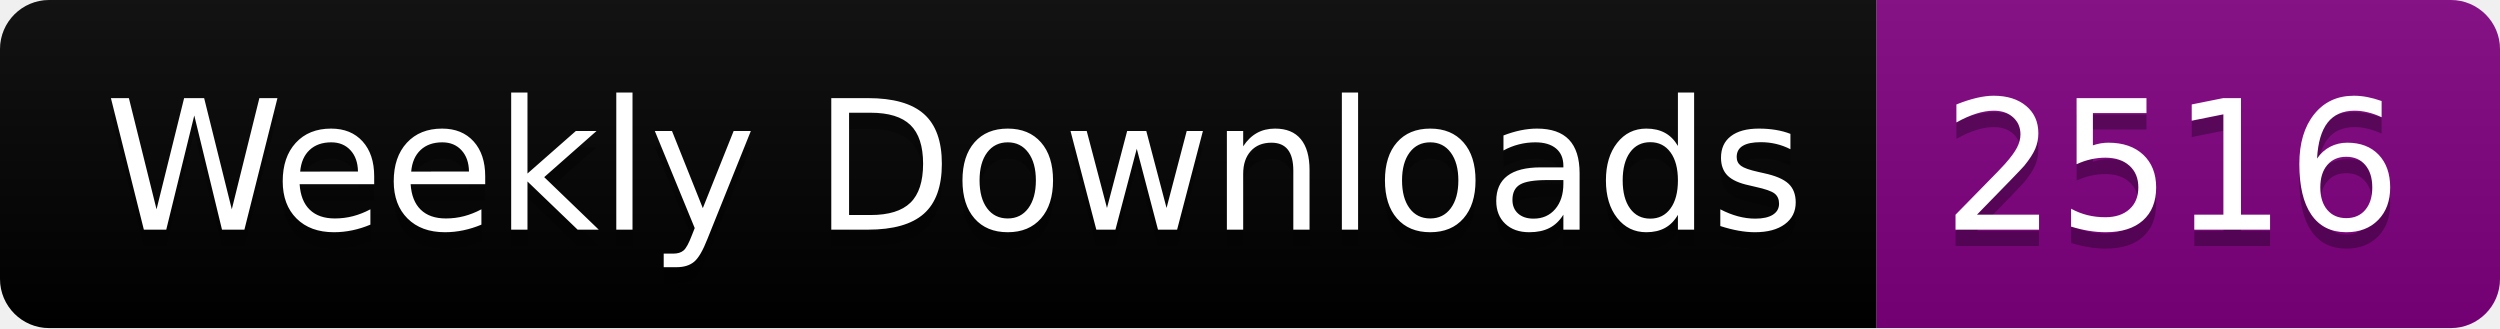
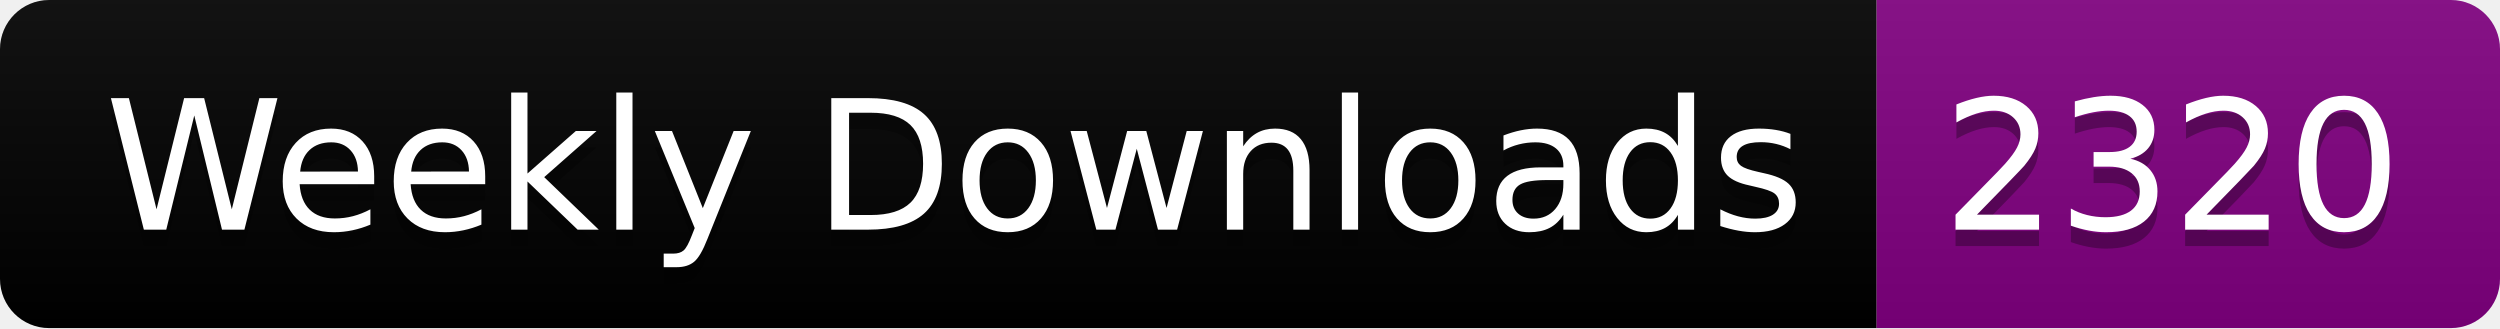
<svg xmlns="http://www.w3.org/2000/svg" width="152.4" height="20">
  <linearGradient id="smooth" x2="0" y2="100%">
    <stop offset="0" stop-color="#bbb" stop-opacity=".1" />
    <stop offset="1" stop-opacity=".1" />
  </linearGradient>
  <clipPath id="round">
    <rect width="152.4" height="20" rx="3" fill="#fff" />
  </clipPath>
  <g clip-path="url(#round)">
    <rect width="114.4" height="20" fill="black" />
    <rect x="114.4" width="38.0" height="20" fill="purple" />
    <rect width="152.4" height="20" fill="url(#smooth)" />
  </g>
  <g fill="#fff" text-anchor="middle" font-family="DejaVu Sans,Verdana,Geneva,sans-serif" font-size="110">
    <text x="582.0" y="150" fill="#010101" fill-opacity=".3" transform="scale(0.1)" textLength="1044.0" lengthAdjust="spacing">Weekly Downloads</text>
    <text x="582.0" y="140" transform="scale(0.1)" textLength="1044.0" lengthAdjust="spacing">Weekly Downloads</text>
-     <text x="1324.0" y="150" fill="#010101" fill-opacity=".3" transform="scale(0.1)" textLength="280.0" lengthAdjust="spacing">2516</text>
-     <text x="1324.0" y="140" transform="scale(0.1)" textLength="280.0" lengthAdjust="spacing">2516</text>
+     <text x="1324.0" y="150" fill="#010101" fill-opacity=".3" transform="scale(0.1)" textLength="280.0" lengthAdjust="spacing">2320</text>
+     <text x="1324.0" y="140" transform="scale(0.1)" textLength="280.0" lengthAdjust="spacing">2320</text>
  </g>
</svg>
